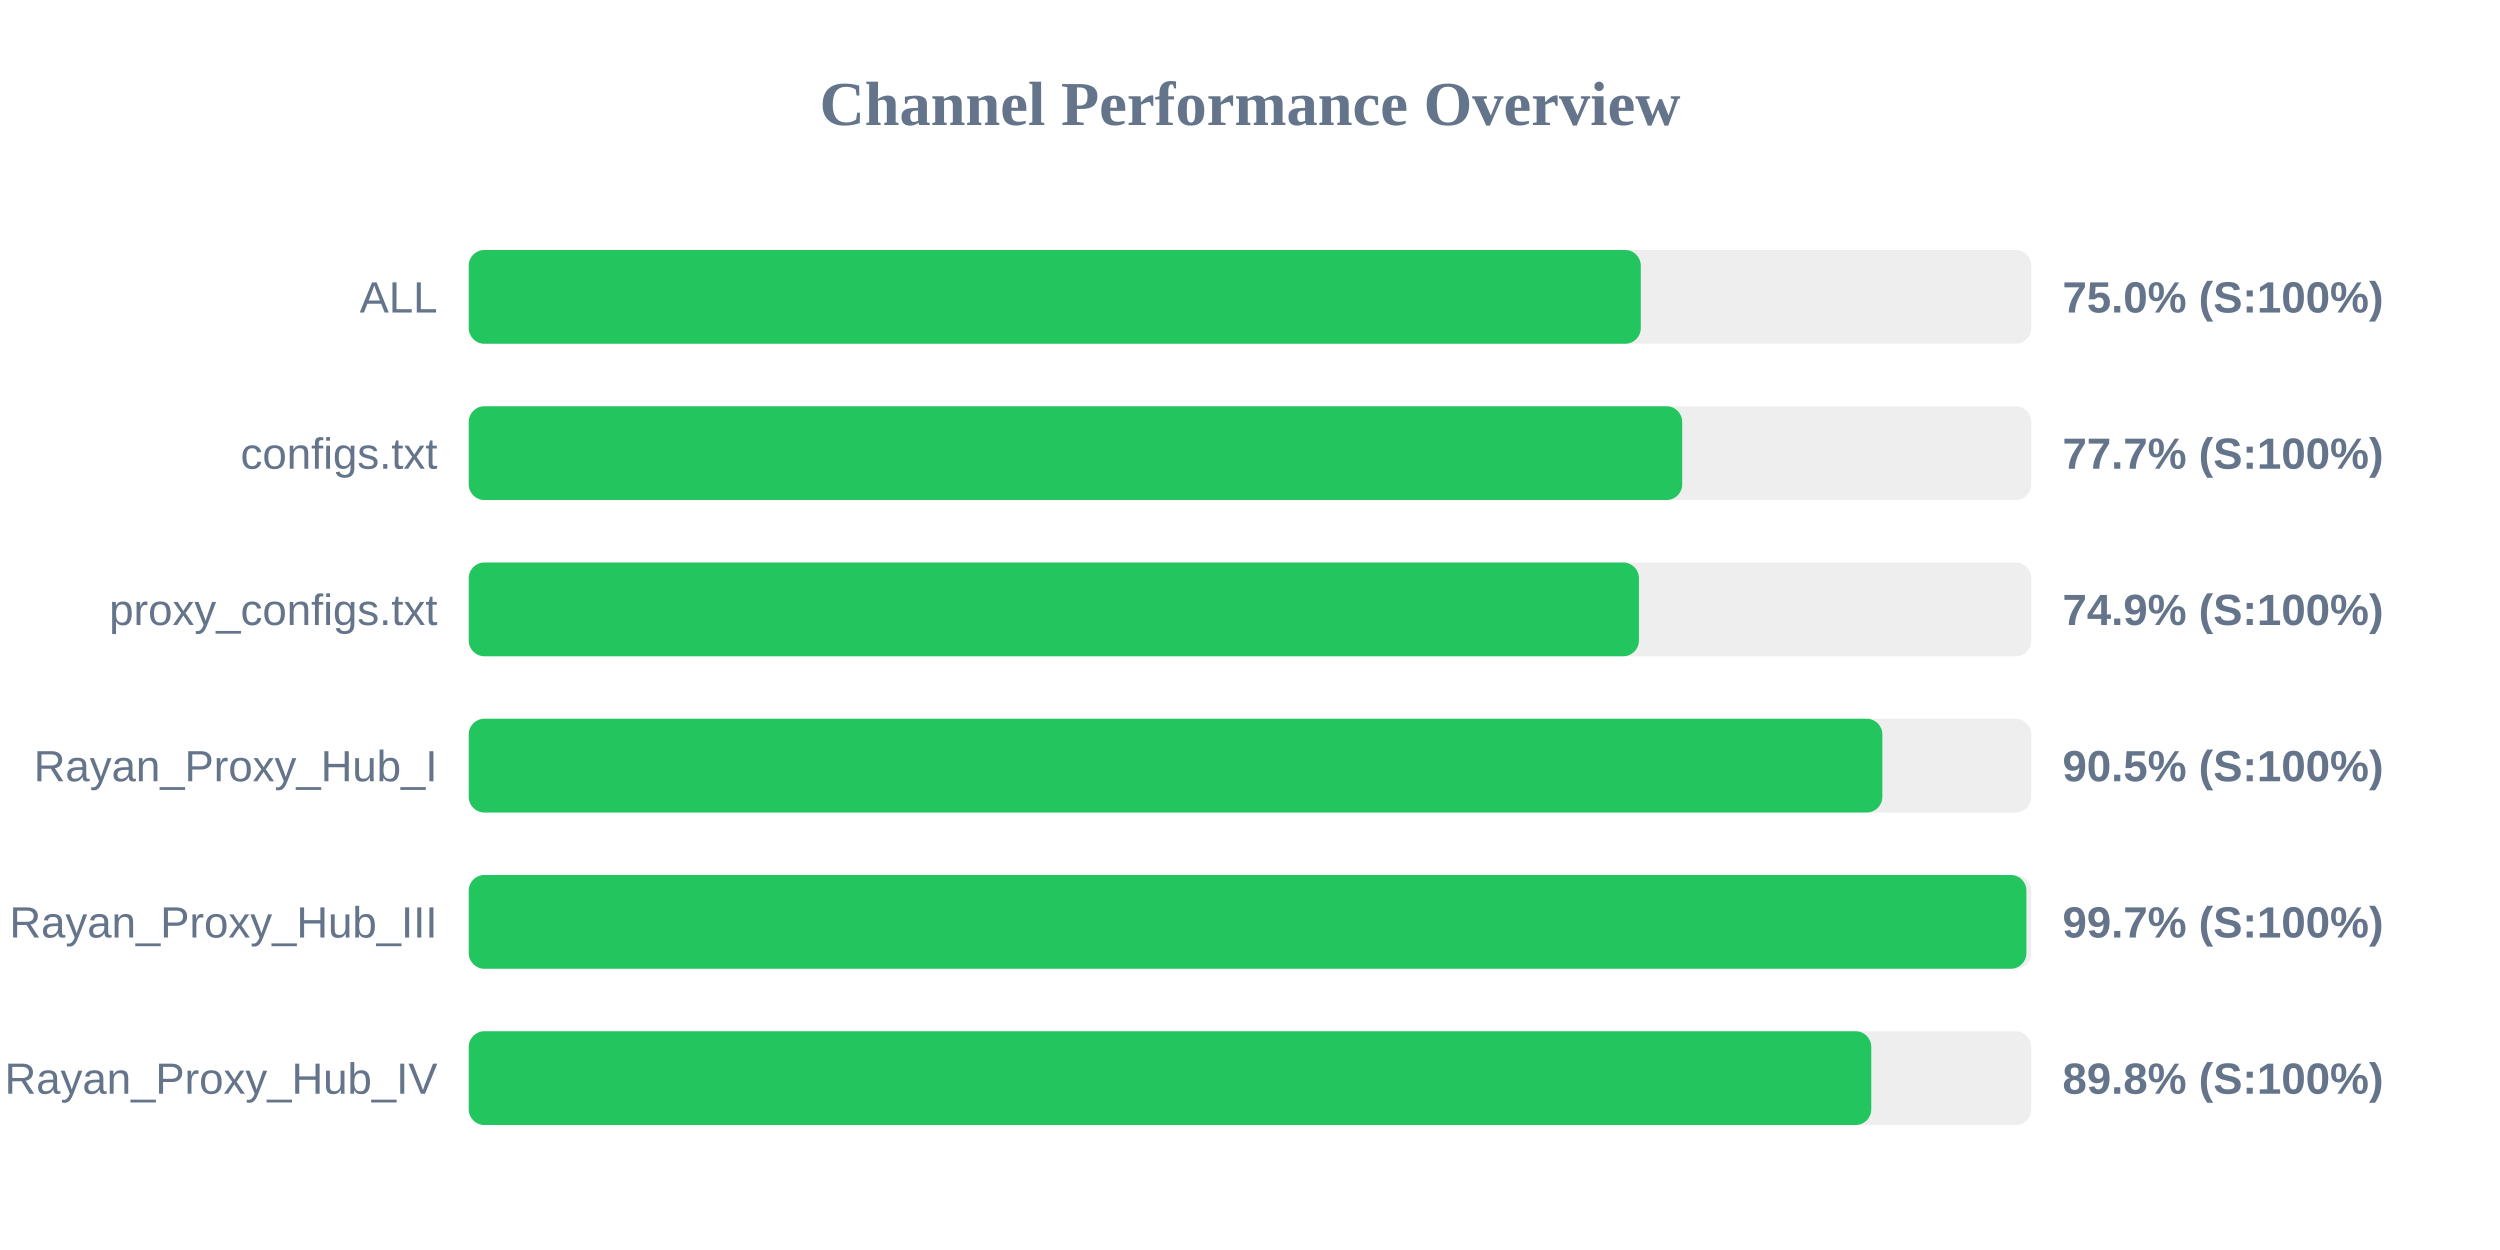
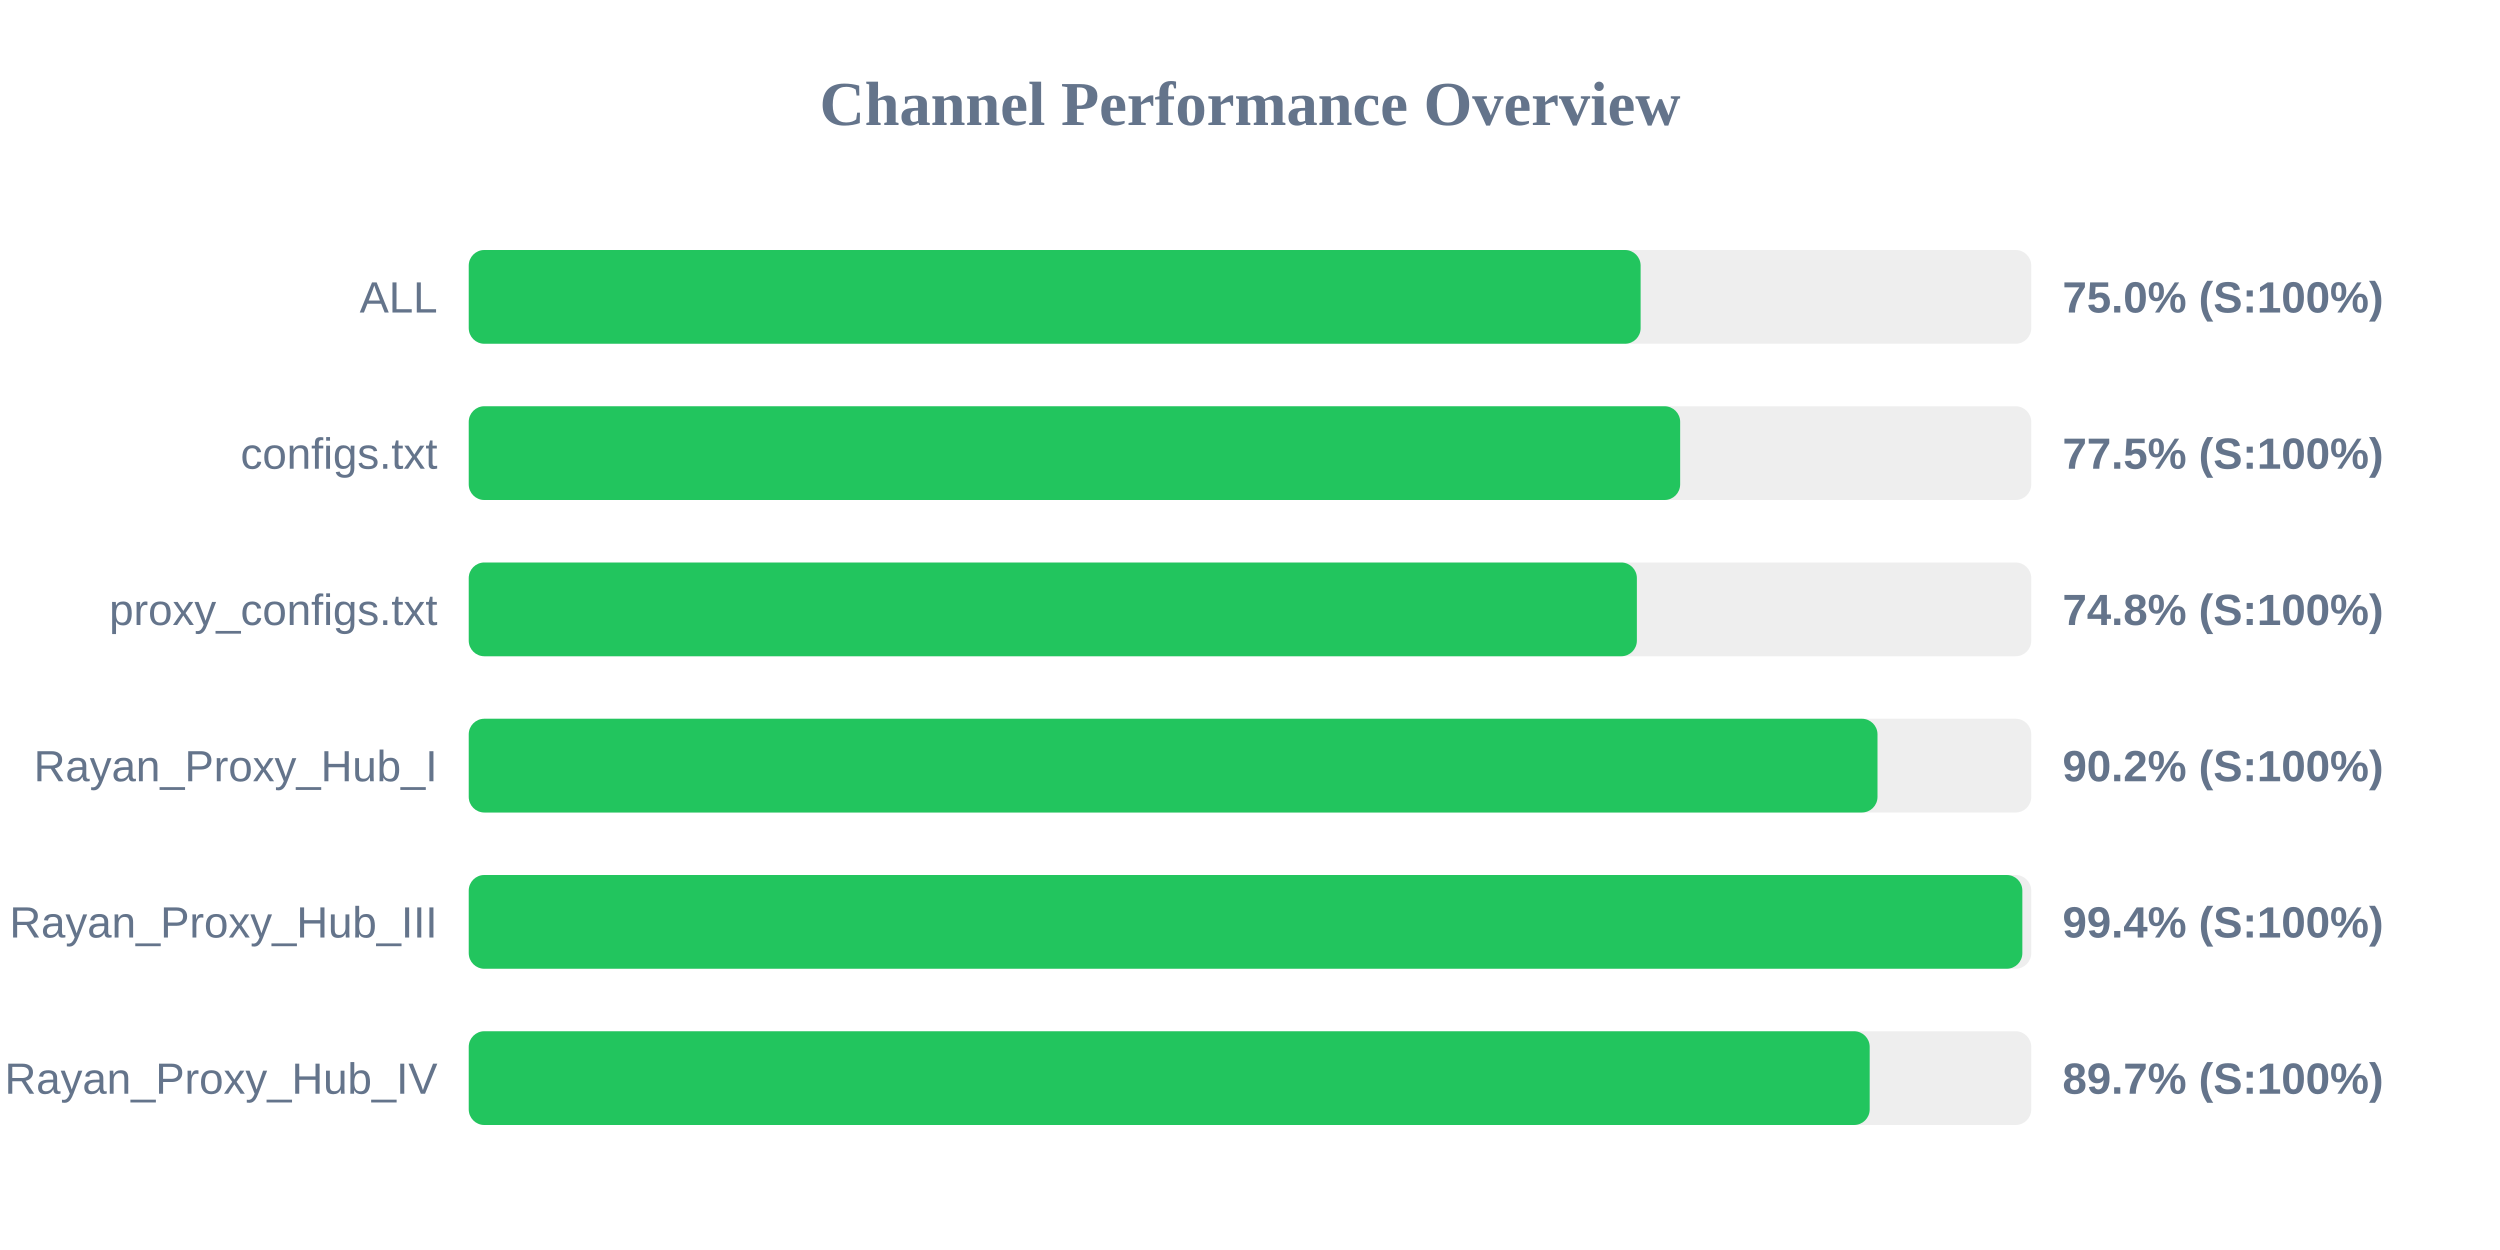
<svg xmlns="http://www.w3.org/2000/svg" width="800" height="400" version="1.1">
  <style>
        .row { font: 14px Arial; fill: #64748b; }
        .score { font: bold 14px Arial; fill: #64748b; }
    </style>
  <text x="400" y="40" text-anchor="middle" font-size="20px" font-weight="bold" fill="#64748b">Channel Performance Overview</text>
  <rect x="150" y="80" width="500" height="30" fill="#eee" rx="5" />
-   <rect x="150" y="80" width="375.05" height="30" fill="#22c55e" rx="5" />
+   <rect x="150" y="80" width="375.0" height="30" fill="#22c55e" rx="5" />
  <text x="140" y="100" text-anchor="end" class="row">ALL</text>
  <text x="660" y="100" text-anchor="start" class="score">75.0% (S:100%)</text>
  <rect x="150" y="130" width="500" height="30" fill="#eee" rx="5" />
-   <rect x="150" y="130" width="388.3" height="30" fill="#22c55e" rx="5" />
+   <rect x="150" y="130" width="387.65" height="30" fill="#22c55e" rx="5" />
  <text x="140" y="150" text-anchor="end" class="row">configs.txt</text>
-   <text x="660" y="150" text-anchor="start" class="score">77.7% (S:100%)</text>
+   <text x="660" y="150" text-anchor="start" class="score">77.5% (S:100%)</text>
  <rect x="150" y="180" width="500" height="30" fill="#eee" rx="5" />
-   <rect x="150" y="180" width="374.45" height="30" fill="#22c55e" rx="5" />
+   <rect x="150" y="180" width="373.8" height="30" fill="#22c55e" rx="5" />
  <text x="140" y="200" text-anchor="end" class="row">proxy_configs.txt</text>
-   <text x="660" y="200" text-anchor="start" class="score">74.9% (S:100%)</text>
+   <text x="660" y="200" text-anchor="start" class="score">74.8% (S:100%)</text>
  <rect x="150" y="230" width="500" height="30" fill="#eee" rx="5" />
-   <rect x="150" y="230" width="452.35" height="30" fill="#22c55e" rx="5" />
+   <rect x="150" y="230" width="450.8" height="30" fill="#22c55e" rx="5" />
  <text x="140" y="250" text-anchor="end" class="row">Rayan_Proxy_Hub_I</text>
-   <text x="660" y="250" text-anchor="start" class="score">90.5% (S:100%)</text>
+   <text x="660" y="250" text-anchor="start" class="score">90.2% (S:100%)</text>
  <rect x="150" y="280" width="500" height="30" fill="#eee" rx="5" />
-   <rect x="150" y="280" width="498.45" height="30" fill="#22c55e" rx="5" />
+   <rect x="150" y="280" width="497.15" height="30" fill="#22c55e" rx="5" />
  <text x="140" y="300" text-anchor="end" class="row">Rayan_Proxy_Hub_III</text>
-   <text x="660" y="300" text-anchor="start" class="score">99.7% (S:100%)</text>
+   <text x="660" y="300" text-anchor="start" class="score">99.4% (S:100%)</text>
  <rect x="150" y="330" width="500" height="30" fill="#eee" rx="5" />
-   <rect x="150" y="330" width="448.8" height="30" fill="#22c55e" rx="5" />
+   <rect x="150" y="330" width="448.3" height="30" fill="#22c55e" rx="5" />
  <text x="140" y="350" text-anchor="end" class="row">Rayan_Proxy_Hub_IV</text>
-   <text x="660" y="350" text-anchor="start" class="score">89.8% (S:100%)</text>
+   <text x="660" y="350" text-anchor="start" class="score">89.7% (S:100%)</text>
</svg>
